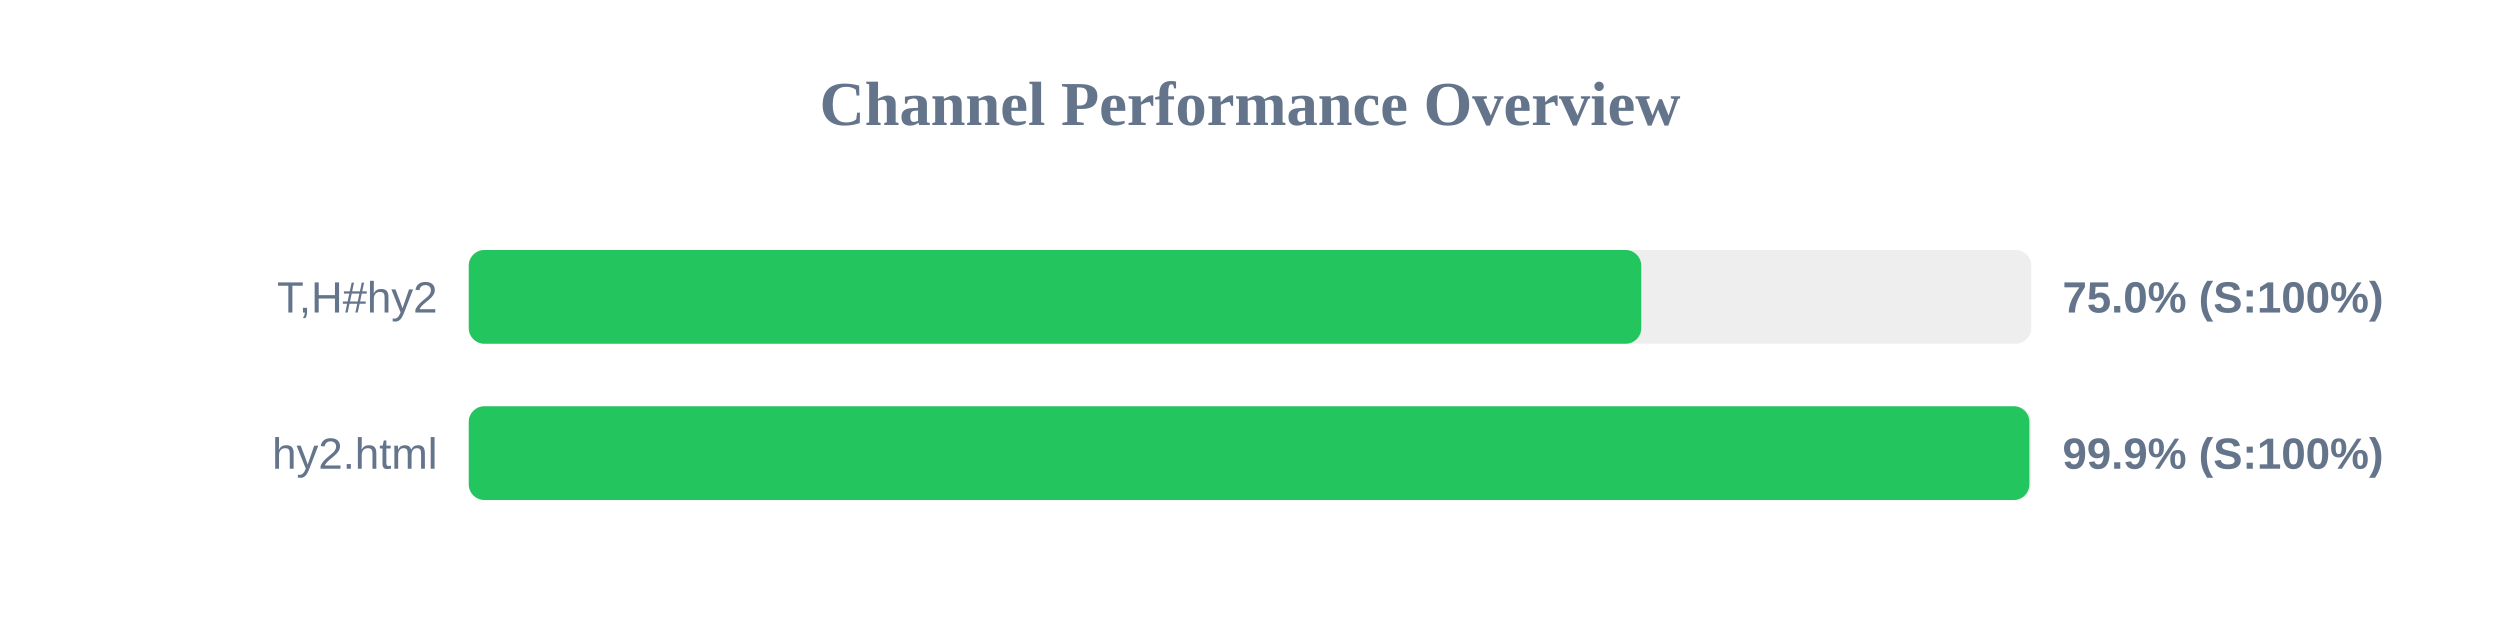
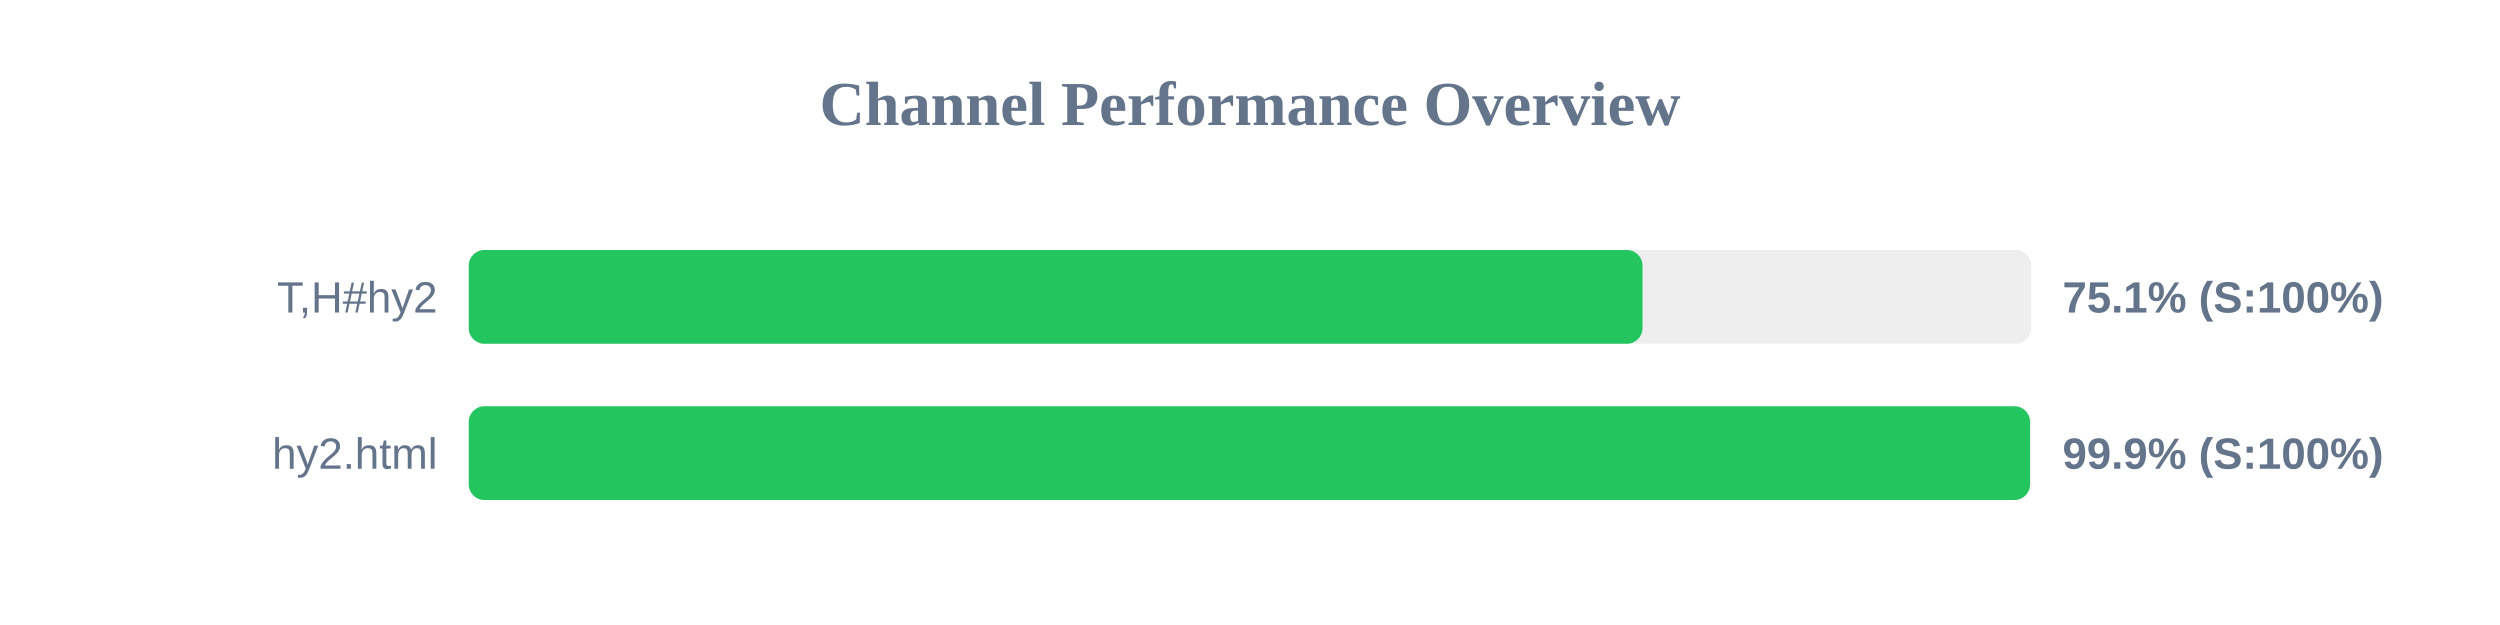
<svg xmlns="http://www.w3.org/2000/svg" width="800" height="200" version="1.1">
  <style>
        .row { font: 14px Arial; fill: #64748b; }
        .score { font: bold 14px Arial; fill: #64748b; }
    </style>
  <text x="400" y="40" text-anchor="middle" font-size="20px" font-weight="bold" fill="#64748b">Channel Performance Overview</text>
  <rect x="150" y="80" width="500" height="30" fill="#eee" rx="5" />
-   <rect x="150" y="80" width="375.2" height="30" fill="#22c55e" rx="5" />
+   <rect x="150" y="80" width="375.6" height="30" fill="#22c55e" rx="5" />
  <text x="140" y="100" text-anchor="end" class="row">T,H#hy2</text>
-   <text x="660" y="100" text-anchor="start" class="score">75.0% (S:100%)</text>
+   <text x="660" y="100" text-anchor="start" class="score">75.1% (S:100%)</text>
  <rect x="150" y="130" width="500" height="30" fill="#eee" rx="5" />
-   <rect x="150" y="130" width="499.4" height="30" fill="#22c55e" rx="5" />
+   <rect x="150" y="130" width="499.6" height="30" fill="#22c55e" rx="5" />
  <text x="140" y="150" text-anchor="end" class="row">hy2.html</text>
  <text x="660" y="150" text-anchor="start" class="score">99.9% (S:100%)</text>
</svg>
